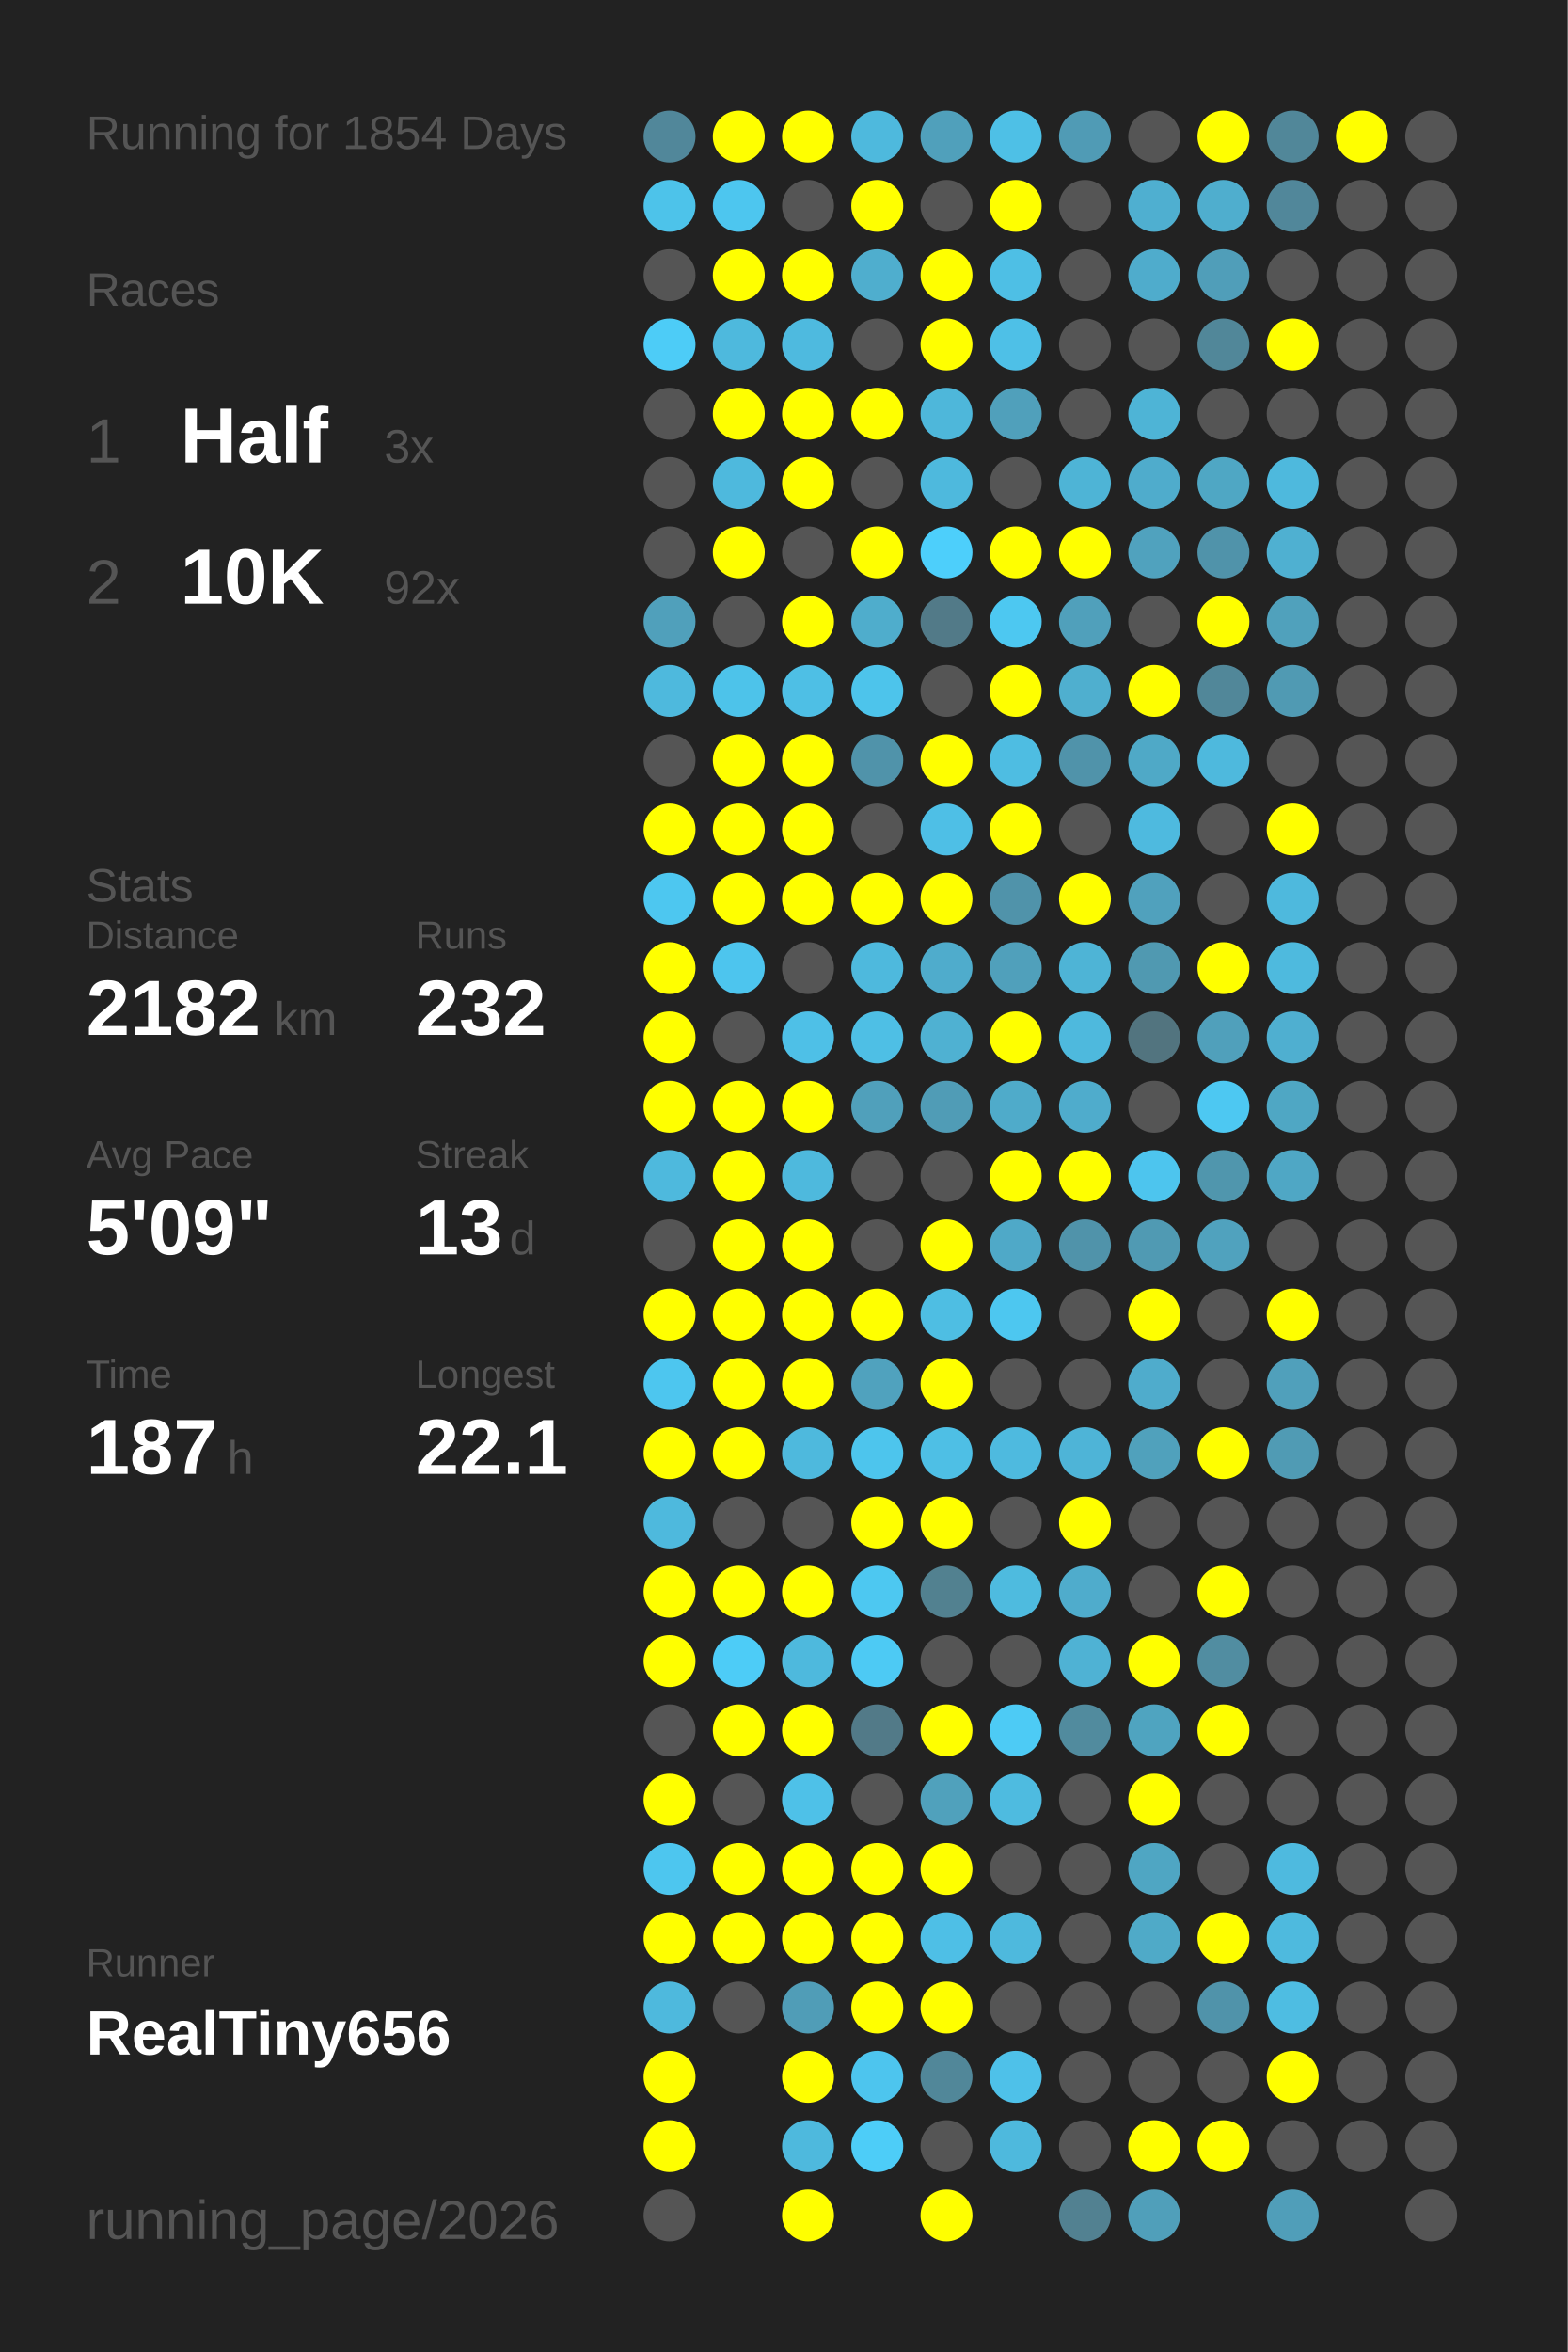
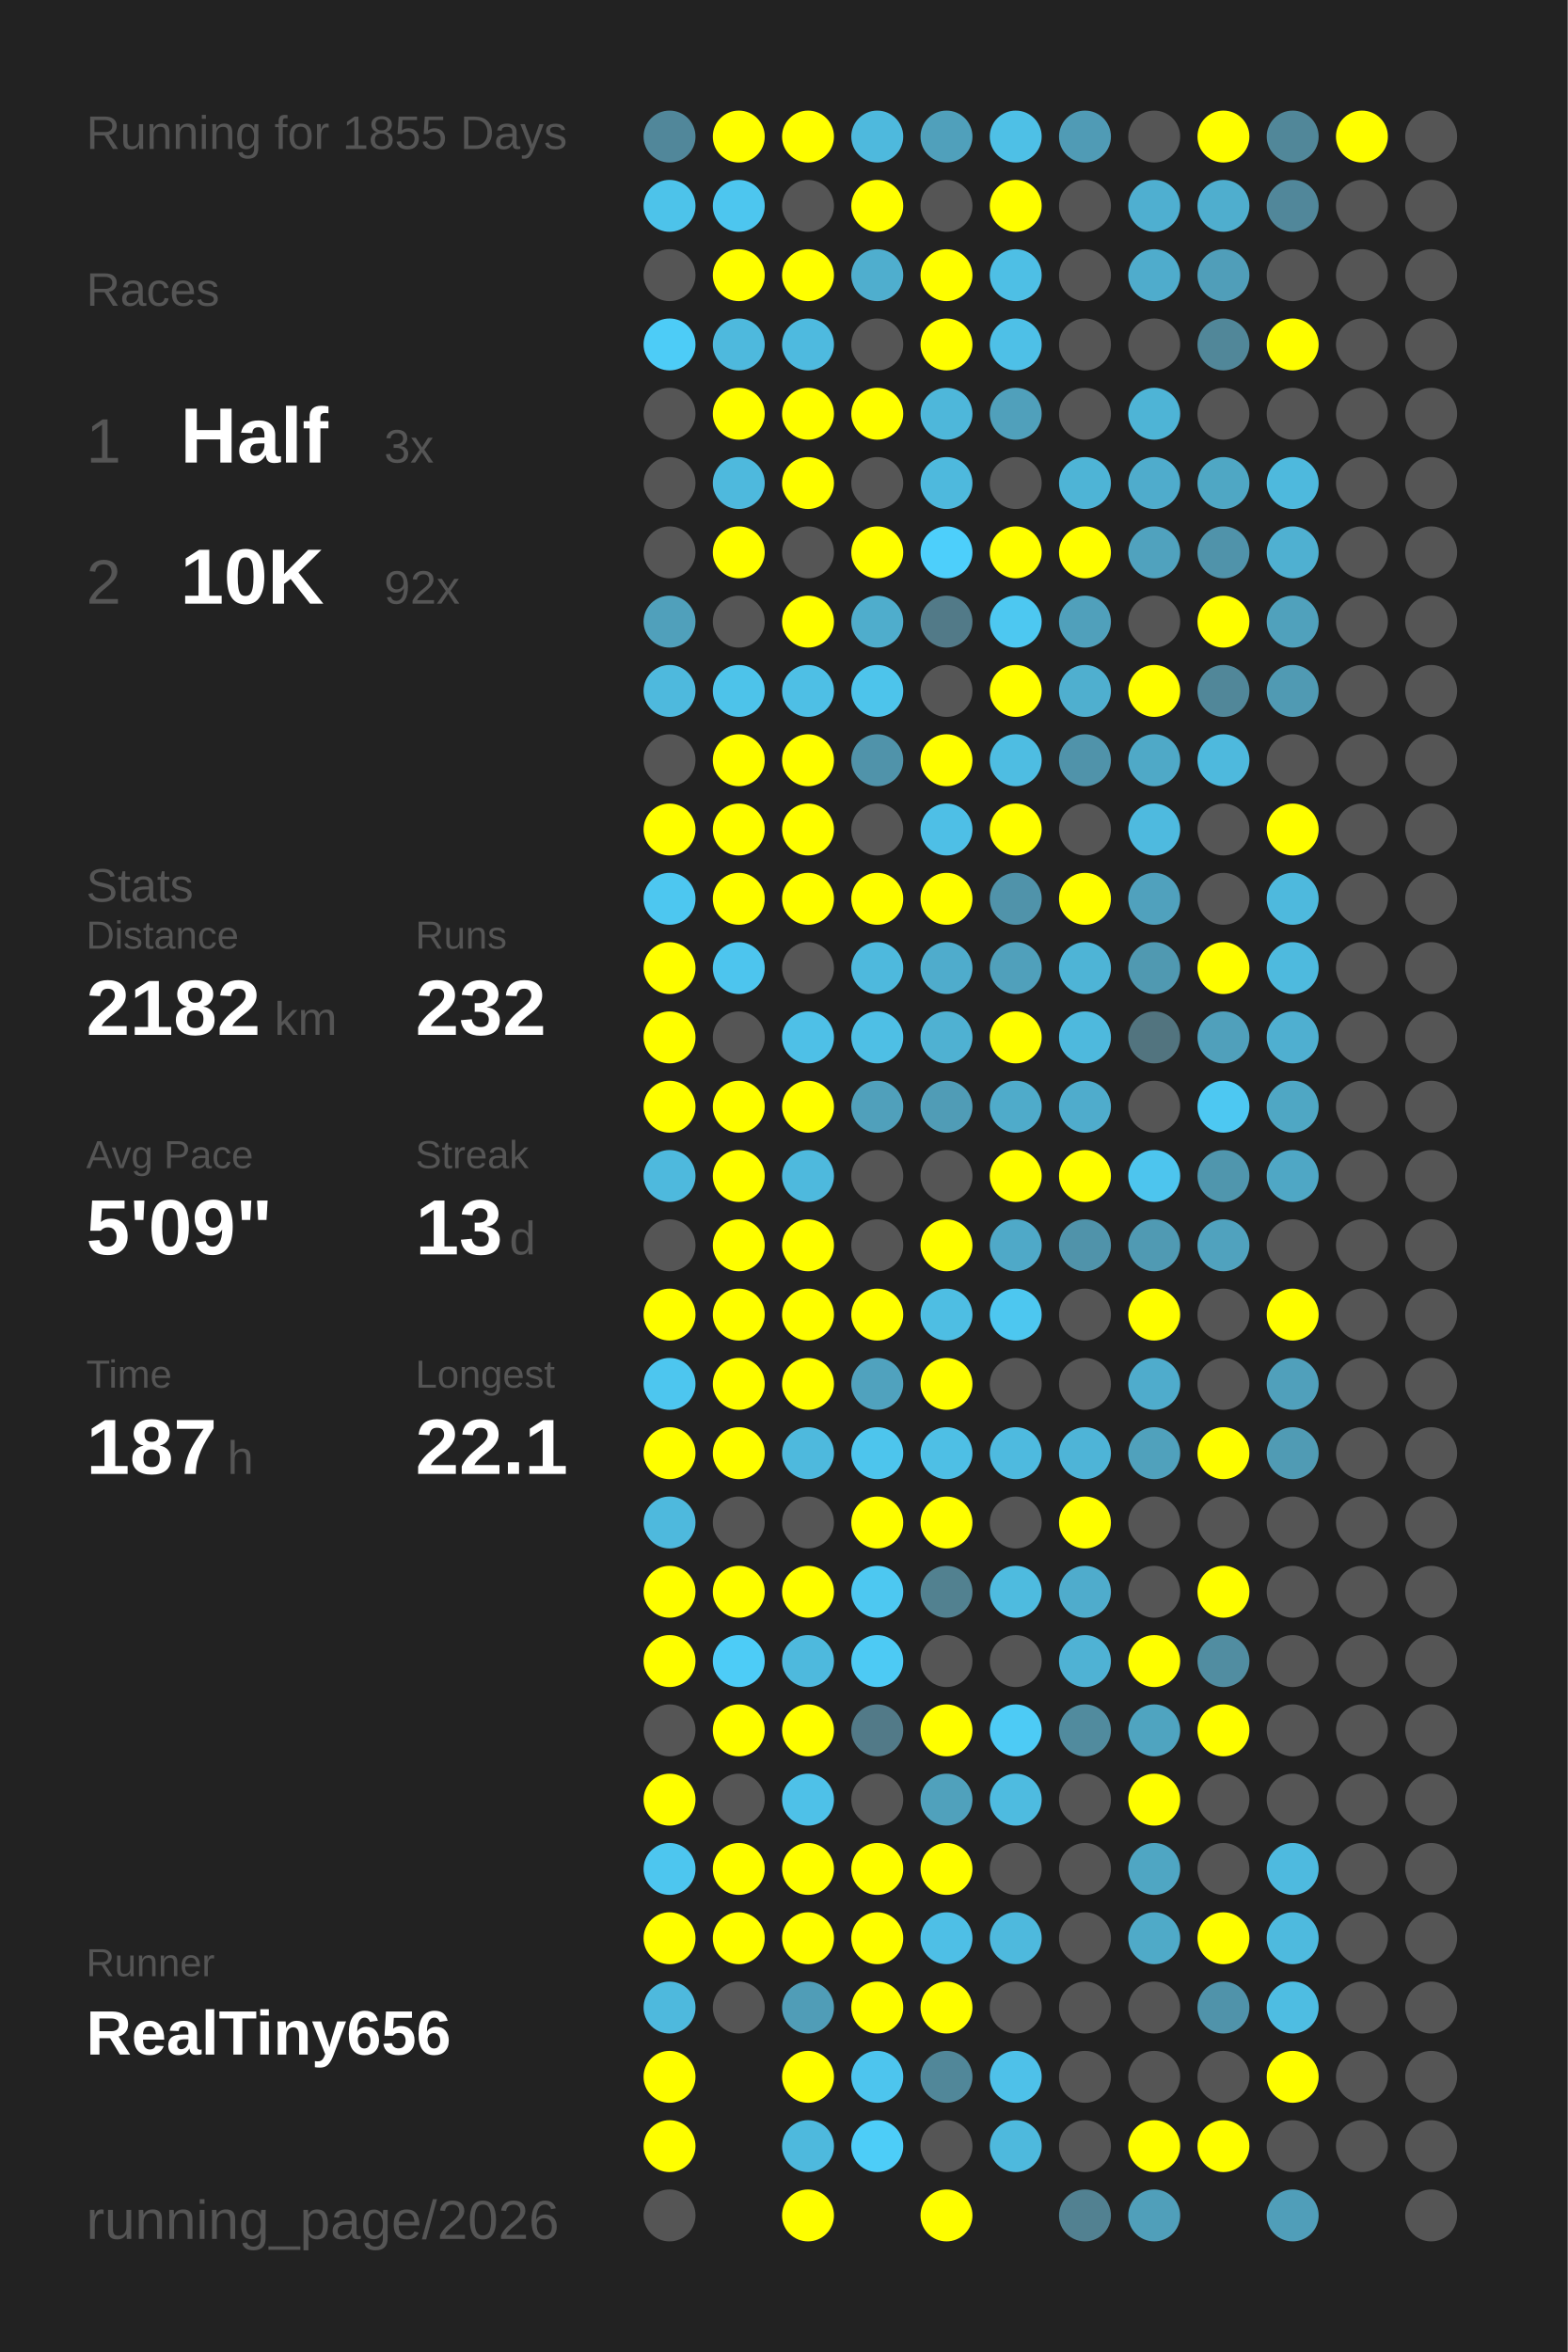
<svg xmlns="http://www.w3.org/2000/svg" baseProfile="full" height="300mm" version="1.1" viewBox="0,0,200,300" width="200mm">
  <defs />
  <rect fill="#222222" height="300" width="200" x="0" y="0" />
-   <text fill="#555555" style="font-size:6px; font-family:Arial;" x="11" y="19">Running for 1854 Days</text>
+   <text fill="#555555" style="font-size:6px; font-family:Arial;" x="11" y="19">Running for 1855 Days</text>
  <text fill="#555555" style="font-size:6px; font-family:Arial;" x="11" y="39">Races</text>
  <text fill="#555555" style="font-size:8px; font-family:Arial;" x="11" y="59">1</text>
  <text fill="#FFFFFF" style="font-size:10px; font-family:Arial; font-weight:bold;" x="23" y="59">Half</text>
  <text fill="#555555" style="font-size:6px; font-family:Arial;" x="49" y="59">3x</text>
  <text fill="#555555" style="font-size:8px; font-family:Arial;" x="11" y="77">2</text>
  <text fill="#FFFFFF" style="font-size:10px; font-family:Arial; font-weight:bold;" x="23" y="77">10K</text>
  <text fill="#555555" style="font-size:6px; font-family:Arial;" x="49" y="77">92x</text>
  <text fill="#555555" style="font-size:6px; font-family:Arial;" x="11" y="115">Stats</text>
  <text fill="#555555" style="font-size:5px; font-family:Arial;" x="11" y="121">Distance</text>
  <text fill="#FFFFFF" style="font-size:10px; font-family:Arial; font-weight:bold;" x="11" y="132">2182</text>
  <text fill="#555555" style="font-size:6px; font-family:Arial;" x="35" y="132">km</text>
  <text fill="#555555" style="font-size:5px; font-family:Arial;" x="53" y="121">Runs</text>
  <text fill="#FFFFFF" style="font-size:10px; font-family:Arial; font-weight:bold;" x="53" y="132">232</text>
  <text fill="#555555" style="font-size:5px; font-family:Arial;" x="11" y="149">Avg Pace</text>
  <text fill="#FFFFFF" style="font-size:10px; font-family:Arial; font-weight:bold;" x="11" y="160">5'09"</text>
  <text fill="#555555" style="font-size:5px; font-family:Arial;" x="53" y="149">Streak</text>
  <text fill="#FFFFFF" style="font-size:10px; font-family:Arial; font-weight:bold;" x="53" y="160">13</text>
  <text fill="#555555" style="font-size:6px; font-family:Arial;" x="65" y="160">d</text>
  <text fill="#555555" style="font-size:5px; font-family:Arial;" x="11" y="177">Time</text>
  <text fill="#FFFFFF" style="font-size:10px; font-family:Arial; font-weight:bold;" x="11" y="188">187</text>
  <text fill="#555555" style="font-size:6px; font-family:Arial;" x="29" y="188">h</text>
  <text fill="#555555" style="font-size:5px; font-family:Arial;" x="53" y="177">Longest</text>
  <text fill="#FFFFFF" style="font-size:10px; font-family:Arial; font-weight:bold;" x="53" y="188">22.1</text>
  <text fill="#555555" style="font-size:5px; font-family:Arial;" x="11" y="252.065">Runner</text>
  <text fill="#FFFFFF" style="font-size:8px; font-family:Arial; font-weight:bold;" x="11" y="262.065">RealTiny656</text>
  <text fill="#555555" style="font-size:7px; font-family:Arial;" x="11" y="285.581">running_page/2026</text>
  <circle cx="85.417" cy="17.419" fill="#51879a" r="3.312" />
  <circle cx="85.417" cy="26.258" fill="#4dc3ea" r="3.312" />
  <circle cx="85.417" cy="35.097" fill="#555555" r="3.312" />
  <circle cx="85.417" cy="43.935" fill="#4dccf7" r="3.312" />
  <circle cx="85.417" cy="52.774" fill="#555555" r="3.312" />
  <circle cx="85.417" cy="61.613" fill="#555555" r="3.312" />
  <circle cx="85.417" cy="70.452" fill="#555555" r="3.312" />
  <circle cx="85.417" cy="79.29" fill="#50a0bb" r="3.312" />
  <circle cx="85.417" cy="88.129" fill="#4eb9dd" r="3.312" />
  <circle cx="85.417" cy="96.968" fill="#555555" r="3.312" />
  <circle cx="85.417" cy="105.806" fill="#FFFF00" r="3.312" />
  <circle cx="85.417" cy="114.645" fill="#4dc7f0" r="3.312" />
  <circle cx="85.417" cy="123.484" fill="#FFFF00" r="3.312" />
  <circle cx="85.417" cy="132.323" fill="#FFFF00" r="3.312" />
  <circle cx="85.417" cy="141.161" fill="#FFFF00" r="3.312" />
  <circle cx="85.417" cy="150" fill="#4eb9dd" r="3.312" />
  <circle cx="85.417" cy="158.839" fill="#555555" r="3.312" />
  <circle cx="85.417" cy="167.677" fill="#FFFF00" r="3.312" />
  <circle cx="85.417" cy="176.516" fill="#4dc6ef" r="3.312" />
  <circle cx="85.417" cy="185.355" fill="#FFFF00" r="3.312" />
  <circle cx="85.417" cy="194.194" fill="#4eb9dd" r="3.312" />
  <circle cx="85.417" cy="203.032" fill="#FFFF00" r="3.312" />
  <circle cx="85.417" cy="211.871" fill="#FFFF00" r="3.312" />
  <circle cx="85.417" cy="220.71" fill="#555555" r="3.312" />
  <circle cx="85.417" cy="229.548" fill="#FFFF00" r="3.312" />
  <circle cx="85.417" cy="238.387" fill="#4dc6ef" r="3.312" />
  <circle cx="85.417" cy="247.226" fill="#FFFF00" r="3.312" />
  <circle cx="85.417" cy="256.065" fill="#4eb9dd" r="3.312" />
  <circle cx="85.417" cy="264.903" fill="#FFFF00" r="3.312" />
  <circle cx="85.417" cy="273.742" fill="#FFFF00" r="3.312" />
  <circle cx="85.417" cy="282.581" fill="#555555" r="3.312" />
  <circle cx="94.25" cy="17.419" fill="#FFFF00" r="3.312" />
  <circle cx="94.25" cy="26.258" fill="#4dc6ef" r="3.312" />
  <circle cx="94.25" cy="35.097" fill="#FFFF00" r="3.312" />
  <circle cx="94.25" cy="43.935" fill="#4eb9dd" r="3.312" />
  <circle cx="94.25" cy="52.774" fill="#FFFF00" r="3.312" />
  <circle cx="94.25" cy="61.613" fill="#4eb9dd" r="3.312" />
  <circle cx="94.25" cy="70.452" fill="#FFFF00" r="3.312" />
  <circle cx="94.25" cy="79.29" fill="#555555" r="3.312" />
  <circle cx="94.25" cy="88.129" fill="#4dc3ea" r="3.312" />
  <circle cx="94.25" cy="96.968" fill="#FFFF00" r="3.312" />
  <circle cx="94.25" cy="105.806" fill="#FFFF00" r="3.312" />
  <circle cx="94.25" cy="114.645" fill="#FFFF00" r="3.312" />
  <circle cx="94.25" cy="123.484" fill="#4dc5ee" r="3.312" />
  <circle cx="94.25" cy="132.323" fill="#555555" r="3.312" />
  <circle cx="94.25" cy="141.161" fill="#FFFF00" r="3.312" />
  <circle cx="94.25" cy="150" fill="#FFFF00" r="3.312" />
  <circle cx="94.25" cy="158.839" fill="#FFFF00" r="3.312" />
  <circle cx="94.25" cy="167.677" fill="#FFFF00" r="3.312" />
  <circle cx="94.25" cy="176.516" fill="#FFFF00" r="3.312" />
  <circle cx="94.25" cy="185.355" fill="#FFFF00" r="3.312" />
  <circle cx="94.25" cy="194.194" fill="#555555" r="3.312" />
  <circle cx="94.25" cy="203.032" fill="#FFFF00" r="3.312" />
  <circle cx="94.25" cy="211.871" fill="#4dccf7" r="3.312" />
  <circle cx="94.25" cy="220.71" fill="#FFFF00" r="3.312" />
  <circle cx="94.25" cy="229.548" fill="#555555" r="3.312" />
  <circle cx="94.25" cy="238.387" fill="#FFFF00" r="3.312" />
  <circle cx="94.25" cy="247.226" fill="#FFFF00" r="3.312" />
  <circle cx="94.25" cy="256.065" fill="#555555" r="3.312" />
  <circle cx="103.083" cy="17.419" fill="#FFFF00" r="3.312" />
  <circle cx="103.083" cy="26.258" fill="#555555" r="3.312" />
  <circle cx="103.083" cy="35.097" fill="#FFFF00" r="3.312" />
  <circle cx="103.083" cy="43.935" fill="#4ebadf" r="3.312" />
  <circle cx="103.083" cy="52.774" fill="#FFFF00" r="3.312" />
  <circle cx="103.083" cy="61.613" fill="#FFFF00" r="3.312" />
  <circle cx="103.083" cy="70.452" fill="#555555" r="3.312" />
  <circle cx="103.083" cy="79.29" fill="#FFFF00" r="3.312" />
  <circle cx="103.083" cy="88.129" fill="#4ebfe5" r="3.312" />
  <circle cx="103.083" cy="96.968" fill="#FFFF00" r="3.312" />
  <circle cx="103.083" cy="105.806" fill="#FFFF00" r="3.312" />
  <circle cx="103.083" cy="114.645" fill="#FFFF00" r="3.312" />
  <circle cx="103.083" cy="123.484" fill="#555555" r="3.312" />
  <circle cx="103.083" cy="132.323" fill="#4ec0e7" r="3.312" />
  <circle cx="103.083" cy="141.161" fill="#FFFF00" r="3.312" />
  <circle cx="103.083" cy="150" fill="#4eb9dd" r="3.312" />
  <circle cx="103.083" cy="158.839" fill="#FFFF00" r="3.312" />
  <circle cx="103.083" cy="167.677" fill="#FFFF00" r="3.312" />
  <circle cx="103.083" cy="176.516" fill="#FFFF00" r="3.312" />
  <circle cx="103.083" cy="185.355" fill="#4eb9dd" r="3.312" />
  <circle cx="103.083" cy="194.194" fill="#555555" r="3.312" />
  <circle cx="103.083" cy="203.032" fill="#FFFF00" r="3.312" />
  <circle cx="103.083" cy="211.871" fill="#4eb9dd" r="3.312" />
  <circle cx="103.083" cy="220.71" fill="#FFFF00" r="3.312" />
  <circle cx="103.083" cy="229.548" fill="#4ec1e8" r="3.312" />
  <circle cx="103.083" cy="238.387" fill="#FFFF00" r="3.312" />
  <circle cx="103.083" cy="247.226" fill="#FFFF00" r="3.312" />
  <circle cx="103.083" cy="256.065" fill="#509db7" r="3.312" />
  <circle cx="103.083" cy="264.903" fill="#FFFF00" r="3.312" />
  <circle cx="103.083" cy="273.742" fill="#4eb9dd" r="3.312" />
  <circle cx="103.083" cy="282.581" fill="#FFFF00" r="3.312" />
  <circle cx="111.917" cy="17.419" fill="#4eb9dd" r="3.312" />
  <circle cx="111.917" cy="26.258" fill="#FFFF00" r="3.312" />
  <circle cx="111.917" cy="35.097" fill="#4faece" r="3.312" />
  <circle cx="111.917" cy="43.935" fill="#555555" r="3.312" />
  <circle cx="111.917" cy="52.774" fill="#FFFF00" r="3.312" />
  <circle cx="111.917" cy="61.613" fill="#555555" r="3.312" />
  <circle cx="111.917" cy="70.452" fill="#FFFF00" r="3.312" />
  <circle cx="111.917" cy="79.29" fill="#4fadcc" r="3.312" />
  <circle cx="111.917" cy="88.129" fill="#4dc4eb" r="3.312" />
  <circle cx="111.917" cy="96.968" fill="#5093aa" r="3.312" />
  <circle cx="111.917" cy="105.806" fill="#555555" r="3.312" />
  <circle cx="111.917" cy="114.645" fill="#FFFF00" r="3.312" />
  <circle cx="111.917" cy="123.484" fill="#4eb9dd" r="3.312" />
  <circle cx="111.917" cy="132.323" fill="#4ebfe5" r="3.312" />
  <circle cx="111.917" cy="141.161" fill="#50a0bb" r="3.312" />
  <circle cx="111.917" cy="150" fill="#555555" r="3.312" />
  <circle cx="111.917" cy="158.839" fill="#555555" r="3.312" />
  <circle cx="111.917" cy="167.677" fill="#FFFF00" r="3.312" />
  <circle cx="111.917" cy="176.516" fill="#50a2be" r="3.312" />
  <circle cx="111.917" cy="185.355" fill="#4dc5ed" r="3.312" />
  <circle cx="111.917" cy="194.194" fill="#FFFF00" r="3.312" />
  <circle cx="111.917" cy="203.032" fill="#4dc8f1" r="3.312" />
  <circle cx="111.917" cy="211.871" fill="#4dcaf4" r="3.312" />
  <circle cx="111.917" cy="220.71" fill="#527a88" r="3.312" />
  <circle cx="111.917" cy="229.548" fill="#555555" r="3.312" />
  <circle cx="111.917" cy="238.387" fill="#FFFF00" r="3.312" />
  <circle cx="111.917" cy="247.226" fill="#FFFF00" r="3.312" />
  <circle cx="111.917" cy="256.065" fill="#FFFF00" r="3.312" />
  <circle cx="111.917" cy="264.903" fill="#4dc5ee" r="3.312" />
  <circle cx="111.917" cy="273.742" fill="#4dcdf8" r="3.312" />
  <circle cx="120.75" cy="17.419" fill="#50a0bb" r="3.312" />
  <circle cx="120.75" cy="26.258" fill="#555555" r="3.312" />
  <circle cx="120.75" cy="35.097" fill="#FFFF00" r="3.312" />
  <circle cx="120.75" cy="43.935" fill="#FFFF00" r="3.312" />
  <circle cx="120.75" cy="52.774" fill="#4eb7da" r="3.312" />
  <circle cx="120.75" cy="61.613" fill="#4eb9dd" r="3.312" />
  <circle cx="120.75" cy="70.452" fill="#4dcffb" r="3.312" />
  <circle cx="120.75" cy="79.29" fill="#527a88" r="3.312" />
  <circle cx="120.75" cy="88.129" fill="#555555" r="3.312" />
  <circle cx="120.75" cy="96.968" fill="#FFFF00" r="3.312" />
  <circle cx="120.75" cy="105.806" fill="#4ebfe6" r="3.312" />
  <circle cx="120.75" cy="114.645" fill="#FFFF00" r="3.312" />
  <circle cx="120.75" cy="123.484" fill="#4faccc" r="3.312" />
  <circle cx="120.75" cy="132.323" fill="#4fb1d2" r="3.312" />
  <circle cx="120.75" cy="141.161" fill="#509cb6" r="3.312" />
  <circle cx="120.75" cy="150" fill="#555555" r="3.312" />
  <circle cx="120.75" cy="158.839" fill="#FFFF00" r="3.312" />
  <circle cx="120.75" cy="167.677" fill="#4ebee3" r="3.312" />
  <circle cx="120.75" cy="176.516" fill="#FFFF00" r="3.312" />
  <circle cx="120.75" cy="185.355" fill="#4ebfe5" r="3.312" />
  <circle cx="120.75" cy="194.194" fill="#FFFF00" r="3.312" />
  <circle cx="120.75" cy="203.032" fill="#528190" r="3.312" />
  <circle cx="120.75" cy="211.871" fill="#555555" r="3.312" />
  <circle cx="120.75" cy="220.71" fill="#FFFF00" r="3.312" />
  <circle cx="120.75" cy="229.548" fill="#50a1bc" r="3.312" />
  <circle cx="120.75" cy="238.387" fill="#FFFF00" r="3.312" />
  <circle cx="120.75" cy="247.226" fill="#4ebfe6" r="3.312" />
  <circle cx="120.75" cy="256.065" fill="#FFFF00" r="3.312" />
  <circle cx="120.75" cy="264.903" fill="#518799" r="3.312" />
  <circle cx="120.75" cy="273.742" fill="#555555" r="3.312" />
  <circle cx="120.75" cy="282.581" fill="#FFFF00" r="3.312" />
  <circle cx="129.583" cy="17.419" fill="#4ec0e6" r="3.312" />
  <circle cx="129.583" cy="26.258" fill="#FFFF00" r="3.312" />
  <circle cx="129.583" cy="35.097" fill="#4ebfe5" r="3.312" />
  <circle cx="129.583" cy="43.935" fill="#4ec0e7" r="3.312" />
  <circle cx="129.583" cy="52.774" fill="#50a0bb" r="3.312" />
  <circle cx="129.583" cy="61.613" fill="#555555" r="3.312" />
  <circle cx="129.583" cy="70.452" fill="#FFFF00" r="3.312" />
  <circle cx="129.583" cy="79.29" fill="#4dc8f1" r="3.312" />
  <circle cx="129.583" cy="88.129" fill="#FFFF00" r="3.312" />
  <circle cx="129.583" cy="96.968" fill="#4ebde2" r="3.312" />
  <circle cx="129.583" cy="105.806" fill="#FFFF00" r="3.312" />
  <circle cx="129.583" cy="114.645" fill="#5093aa" r="3.312" />
  <circle cx="129.583" cy="123.484" fill="#50a0bb" r="3.312" />
  <circle cx="129.583" cy="132.323" fill="#FFFF00" r="3.312" />
  <circle cx="129.583" cy="141.161" fill="#4fabca" r="3.312" />
  <circle cx="129.583" cy="150" fill="#FFFF00" r="3.312" />
  <circle cx="129.583" cy="158.839" fill="#4fa9c8" r="3.312" />
  <circle cx="129.583" cy="167.677" fill="#4dc7f0" r="3.312" />
  <circle cx="129.583" cy="176.516" fill="#555555" r="3.312" />
  <circle cx="129.583" cy="185.355" fill="#4ebadf" r="3.312" />
  <circle cx="129.583" cy="194.194" fill="#555555" r="3.312" />
  <circle cx="129.583" cy="203.032" fill="#4ebbdf" r="3.312" />
  <circle cx="129.583" cy="211.871" fill="#555555" r="3.312" />
  <circle cx="129.583" cy="220.71" fill="#4dcbf5" r="3.312" />
  <circle cx="129.583" cy="229.548" fill="#4ebbe0" r="3.312" />
  <circle cx="129.583" cy="238.387" fill="#555555" r="3.312" />
  <circle cx="129.583" cy="247.226" fill="#4eb9dd" r="3.312" />
  <circle cx="129.583" cy="256.065" fill="#555555" r="3.312" />
  <circle cx="129.583" cy="264.903" fill="#4ec1e9" r="3.312" />
  <circle cx="129.583" cy="273.742" fill="#4eb9dd" r="3.312" />
  <circle cx="138.417" cy="17.419" fill="#509bb5" r="3.312" />
  <circle cx="138.417" cy="26.258" fill="#555555" r="3.312" />
  <circle cx="138.417" cy="35.097" fill="#555555" r="3.312" />
  <circle cx="138.417" cy="43.935" fill="#555555" r="3.312" />
  <circle cx="138.417" cy="52.774" fill="#555555" r="3.312" />
  <circle cx="138.417" cy="61.613" fill="#4eb4d6" r="3.312" />
  <circle cx="138.417" cy="70.452" fill="#FFFF00" r="3.312" />
  <circle cx="138.417" cy="79.29" fill="#50a0bb" r="3.312" />
  <circle cx="138.417" cy="88.129" fill="#4fafcf" r="3.312" />
  <circle cx="138.417" cy="96.968" fill="#5093aa" r="3.312" />
  <circle cx="138.417" cy="105.806" fill="#555555" r="3.312" />
  <circle cx="138.417" cy="114.645" fill="#FFFF00" r="3.312" />
  <circle cx="138.417" cy="123.484" fill="#4eb4d6" r="3.312" />
  <circle cx="138.417" cy="132.323" fill="#4eb9dd" r="3.312" />
  <circle cx="138.417" cy="141.161" fill="#4faccc" r="3.312" />
  <circle cx="138.417" cy="150" fill="#FFFF00" r="3.312" />
  <circle cx="138.417" cy="158.839" fill="#5093aa" r="3.312" />
  <circle cx="138.417" cy="167.677" fill="#555555" r="3.312" />
  <circle cx="138.417" cy="176.516" fill="#555555" r="3.312" />
  <circle cx="138.417" cy="185.355" fill="#4eb4d7" r="3.312" />
  <circle cx="138.417" cy="194.194" fill="#FFFF00" r="3.312" />
  <circle cx="138.417" cy="203.032" fill="#4faccc" r="3.312" />
  <circle cx="138.417" cy="211.871" fill="#4fb2d4" r="3.312" />
  <circle cx="138.417" cy="220.71" fill="#518b9e" r="3.312" />
  <circle cx="138.417" cy="229.548" fill="#555555" r="3.312" />
  <circle cx="138.417" cy="238.387" fill="#555555" r="3.312" />
  <circle cx="138.417" cy="247.226" fill="#555555" r="3.312" />
  <circle cx="138.417" cy="256.065" fill="#555555" r="3.312" />
  <circle cx="138.417" cy="264.903" fill="#555555" r="3.312" />
  <circle cx="138.417" cy="273.742" fill="#555555" r="3.312" />
  <circle cx="138.417" cy="282.581" fill="#528191" r="3.312" />
  <circle cx="147.25" cy="17.419" fill="#555555" r="3.312" />
  <circle cx="147.25" cy="26.258" fill="#4fafd0" r="3.312" />
  <circle cx="147.25" cy="35.097" fill="#4faccc" r="3.312" />
  <circle cx="147.25" cy="43.935" fill="#555555" r="3.312" />
  <circle cx="147.25" cy="52.774" fill="#4eb4d6" r="3.312" />
  <circle cx="147.25" cy="61.613" fill="#4faccc" r="3.312" />
  <circle cx="147.25" cy="70.452" fill="#50a2be" r="3.312" />
  <circle cx="147.25" cy="79.29" fill="#555555" r="3.312" />
  <circle cx="147.25" cy="88.129" fill="#FFFF00" r="3.312" />
  <circle cx="147.25" cy="96.968" fill="#4fa9c7" r="3.312" />
  <circle cx="147.25" cy="105.806" fill="#4ebadf" r="3.312" />
  <circle cx="147.25" cy="114.645" fill="#50a1bd" r="3.312" />
  <circle cx="147.25" cy="123.484" fill="#5099b1" r="3.312" />
  <circle cx="147.25" cy="132.323" fill="#52747f" r="3.312" />
  <circle cx="147.25" cy="141.161" fill="#555555" r="3.312" />
  <circle cx="147.25" cy="150" fill="#4dc5ee" r="3.312" />
  <circle cx="147.25" cy="158.839" fill="#509ab3" r="3.312" />
  <circle cx="147.25" cy="167.677" fill="#FFFF00" r="3.312" />
  <circle cx="147.25" cy="176.516" fill="#4faccc" r="3.312" />
  <circle cx="147.25" cy="185.355" fill="#50a1bc" r="3.312" />
  <circle cx="147.25" cy="194.194" fill="#555555" r="3.312" />
  <circle cx="147.25" cy="203.032" fill="#555555" r="3.312" />
  <circle cx="147.25" cy="211.871" fill="#FFFF00" r="3.312" />
  <circle cx="147.25" cy="220.71" fill="#4fa4c0" r="3.312" />
  <circle cx="147.25" cy="229.548" fill="#FFFF00" r="3.312" />
  <circle cx="147.25" cy="238.387" fill="#4fa6c3" r="3.312" />
  <circle cx="147.25" cy="247.226" fill="#4faac8" r="3.312" />
  <circle cx="147.25" cy="256.065" fill="#555555" r="3.312" />
  <circle cx="147.25" cy="264.903" fill="#555555" r="3.312" />
  <circle cx="147.25" cy="273.742" fill="#FFFF00" r="3.312" />
  <circle cx="147.25" cy="282.581" fill="#509fba" r="3.312" />
  <circle cx="156.083" cy="17.419" fill="#FFFF00" r="3.312" />
  <circle cx="156.083" cy="26.258" fill="#4faece" r="3.312" />
  <circle cx="156.083" cy="35.097" fill="#509eb9" r="3.312" />
  <circle cx="156.083" cy="43.935" fill="#518799" r="3.312" />
  <circle cx="156.083" cy="52.774" fill="#555555" r="3.312" />
  <circle cx="156.083" cy="61.613" fill="#4fa7c4" r="3.312" />
  <circle cx="156.083" cy="70.452" fill="#5093aa" r="3.312" />
  <circle cx="156.083" cy="79.29" fill="#FFFF00" r="3.312" />
  <circle cx="156.083" cy="88.129" fill="#518799" r="3.312" />
  <circle cx="156.083" cy="96.968" fill="#4eb9dd" r="3.312" />
  <circle cx="156.083" cy="105.806" fill="#555555" r="3.312" />
  <circle cx="156.083" cy="114.645" fill="#555555" r="3.312" />
  <circle cx="156.083" cy="123.484" fill="#FFFF00" r="3.312" />
  <circle cx="156.083" cy="132.323" fill="#50a0bb" r="3.312" />
  <circle cx="156.083" cy="141.161" fill="#4dc8f2" r="3.312" />
  <circle cx="156.083" cy="150" fill="#5096ad" r="3.312" />
  <circle cx="156.083" cy="158.839" fill="#50a2be" r="3.312" />
  <circle cx="156.083" cy="167.677" fill="#555555" r="3.312" />
  <circle cx="156.083" cy="176.516" fill="#555555" r="3.312" />
  <circle cx="156.083" cy="185.355" fill="#FFFF00" r="3.312" />
  <circle cx="156.083" cy="194.194" fill="#555555" r="3.312" />
  <circle cx="156.083" cy="203.032" fill="#FFFF00" r="3.312" />
  <circle cx="156.083" cy="211.871" fill="#518da1" r="3.312" />
  <circle cx="156.083" cy="220.71" fill="#FFFF00" r="3.312" />
  <circle cx="156.083" cy="229.548" fill="#555555" r="3.312" />
  <circle cx="156.083" cy="238.387" fill="#555555" r="3.312" />
  <circle cx="156.083" cy="247.226" fill="#FFFF00" r="3.312" />
  <circle cx="156.083" cy="256.065" fill="#5093aa" r="3.312" />
  <circle cx="156.083" cy="264.903" fill="#555555" r="3.312" />
  <circle cx="156.083" cy="273.742" fill="#FFFF00" r="3.312" />
  <circle cx="164.917" cy="17.419" fill="#518799" r="3.312" />
  <circle cx="164.917" cy="26.258" fill="#51879a" r="3.312" />
  <circle cx="164.917" cy="35.097" fill="#555555" r="3.312" />
  <circle cx="164.917" cy="43.935" fill="#FFFF00" r="3.312" />
  <circle cx="164.917" cy="52.774" fill="#555555" r="3.312" />
  <circle cx="164.917" cy="61.613" fill="#4eb9dd" r="3.312" />
  <circle cx="164.917" cy="70.452" fill="#4fb0d1" r="3.312" />
  <circle cx="164.917" cy="79.29" fill="#50a1bc" r="3.312" />
  <circle cx="164.917" cy="88.129" fill="#509ab3" r="3.312" />
  <circle cx="164.917" cy="96.968" fill="#555555" r="3.312" />
  <circle cx="164.917" cy="105.806" fill="#FFFF00" r="3.312" />
  <circle cx="164.917" cy="114.645" fill="#4eb9dd" r="3.312" />
  <circle cx="164.917" cy="123.484" fill="#4ebade" r="3.312" />
  <circle cx="164.917" cy="132.323" fill="#4fafd0" r="3.312" />
  <circle cx="164.917" cy="141.161" fill="#4fa7c4" r="3.312" />
  <circle cx="164.917" cy="150" fill="#4fa7c5" r="3.312" />
  <circle cx="164.917" cy="158.839" fill="#555555" r="3.312" />
  <circle cx="164.917" cy="167.677" fill="#FFFF00" r="3.312" />
  <circle cx="164.917" cy="176.516" fill="#50a0bb" r="3.312" />
  <circle cx="164.917" cy="185.355" fill="#509bb4" r="3.312" />
  <circle cx="164.917" cy="194.194" fill="#555555" r="3.312" />
  <circle cx="164.917" cy="203.032" fill="#555555" r="3.312" />
  <circle cx="164.917" cy="211.871" fill="#555555" r="3.312" />
  <circle cx="164.917" cy="220.71" fill="#555555" r="3.312" />
  <circle cx="164.917" cy="229.548" fill="#555555" r="3.312" />
  <circle cx="164.917" cy="238.387" fill="#4ebadf" r="3.312" />
  <circle cx="164.917" cy="247.226" fill="#4ebade" r="3.312" />
  <circle cx="164.917" cy="256.065" fill="#4ebde2" r="3.312" />
  <circle cx="164.917" cy="264.903" fill="#FFFF00" r="3.312" />
  <circle cx="164.917" cy="273.742" fill="#555555" r="3.312" />
  <circle cx="164.917" cy="282.581" fill="#509eb9" r="3.312" />
  <circle cx="173.75" cy="17.419" fill="#FFFF00" r="3.312" />
  <circle cx="173.75" cy="26.258" fill="#555555" r="3.312" />
  <circle cx="173.75" cy="35.097" fill="#555555" r="3.312" />
  <circle cx="173.75" cy="43.935" fill="#555555" r="3.312" />
  <circle cx="173.75" cy="52.774" fill="#555555" r="3.312" />
  <circle cx="173.75" cy="61.613" fill="#555555" r="3.312" />
  <circle cx="173.75" cy="70.452" fill="#555555" r="3.312" />
  <circle cx="173.75" cy="79.29" fill="#555555" r="3.312" />
  <circle cx="173.75" cy="88.129" fill="#555555" r="3.312" />
  <circle cx="173.75" cy="96.968" fill="#555555" r="3.312" />
  <circle cx="173.75" cy="105.806" fill="#555555" r="3.312" />
  <circle cx="173.75" cy="114.645" fill="#555555" r="3.312" />
  <circle cx="173.75" cy="123.484" fill="#555555" r="3.312" />
  <circle cx="173.75" cy="132.323" fill="#555555" r="3.312" />
  <circle cx="173.75" cy="141.161" fill="#555555" r="3.312" />
  <circle cx="173.75" cy="150" fill="#555555" r="3.312" />
  <circle cx="173.75" cy="158.839" fill="#555555" r="3.312" />
  <circle cx="173.75" cy="167.677" fill="#555555" r="3.312" />
  <circle cx="173.75" cy="176.516" fill="#555555" r="3.312" />
  <circle cx="173.75" cy="185.355" fill="#555555" r="3.312" />
  <circle cx="173.75" cy="194.194" fill="#555555" r="3.312" />
  <circle cx="173.75" cy="203.032" fill="#555555" r="3.312" />
  <circle cx="173.75" cy="211.871" fill="#555555" r="3.312" />
  <circle cx="173.75" cy="220.71" fill="#555555" r="3.312" />
  <circle cx="173.75" cy="229.548" fill="#555555" r="3.312" />
  <circle cx="173.75" cy="238.387" fill="#555555" r="3.312" />
  <circle cx="173.75" cy="247.226" fill="#555555" r="3.312" />
  <circle cx="173.75" cy="256.065" fill="#555555" r="3.312" />
  <circle cx="173.75" cy="264.903" fill="#555555" r="3.312" />
  <circle cx="173.75" cy="273.742" fill="#555555" r="3.312" />
  <circle cx="182.583" cy="17.419" fill="#555555" r="3.312" />
  <circle cx="182.583" cy="26.258" fill="#555555" r="3.312" />
  <circle cx="182.583" cy="35.097" fill="#555555" r="3.312" />
  <circle cx="182.583" cy="43.935" fill="#555555" r="3.312" />
  <circle cx="182.583" cy="52.774" fill="#555555" r="3.312" />
  <circle cx="182.583" cy="61.613" fill="#555555" r="3.312" />
  <circle cx="182.583" cy="70.452" fill="#555555" r="3.312" />
  <circle cx="182.583" cy="79.29" fill="#555555" r="3.312" />
  <circle cx="182.583" cy="88.129" fill="#555555" r="3.312" />
  <circle cx="182.583" cy="96.968" fill="#555555" r="3.312" />
  <circle cx="182.583" cy="105.806" fill="#555555" r="3.312" />
  <circle cx="182.583" cy="114.645" fill="#555555" r="3.312" />
  <circle cx="182.583" cy="123.484" fill="#555555" r="3.312" />
  <circle cx="182.583" cy="132.323" fill="#555555" r="3.312" />
  <circle cx="182.583" cy="141.161" fill="#555555" r="3.312" />
  <circle cx="182.583" cy="150" fill="#555555" r="3.312" />
  <circle cx="182.583" cy="158.839" fill="#555555" r="3.312" />
  <circle cx="182.583" cy="167.677" fill="#555555" r="3.312" />
  <circle cx="182.583" cy="176.516" fill="#555555" r="3.312" />
  <circle cx="182.583" cy="185.355" fill="#555555" r="3.312" />
  <circle cx="182.583" cy="194.194" fill="#555555" r="3.312" />
  <circle cx="182.583" cy="203.032" fill="#555555" r="3.312" />
  <circle cx="182.583" cy="211.871" fill="#555555" r="3.312" />
  <circle cx="182.583" cy="220.71" fill="#555555" r="3.312" />
  <circle cx="182.583" cy="229.548" fill="#555555" r="3.312" />
  <circle cx="182.583" cy="238.387" fill="#555555" r="3.312" />
  <circle cx="182.583" cy="247.226" fill="#555555" r="3.312" />
  <circle cx="182.583" cy="256.065" fill="#555555" r="3.312" />
  <circle cx="182.583" cy="264.903" fill="#555555" r="3.312" />
  <circle cx="182.583" cy="273.742" fill="#555555" r="3.312" />
  <circle cx="182.583" cy="282.581" fill="#555555" r="3.312" />
</svg>
